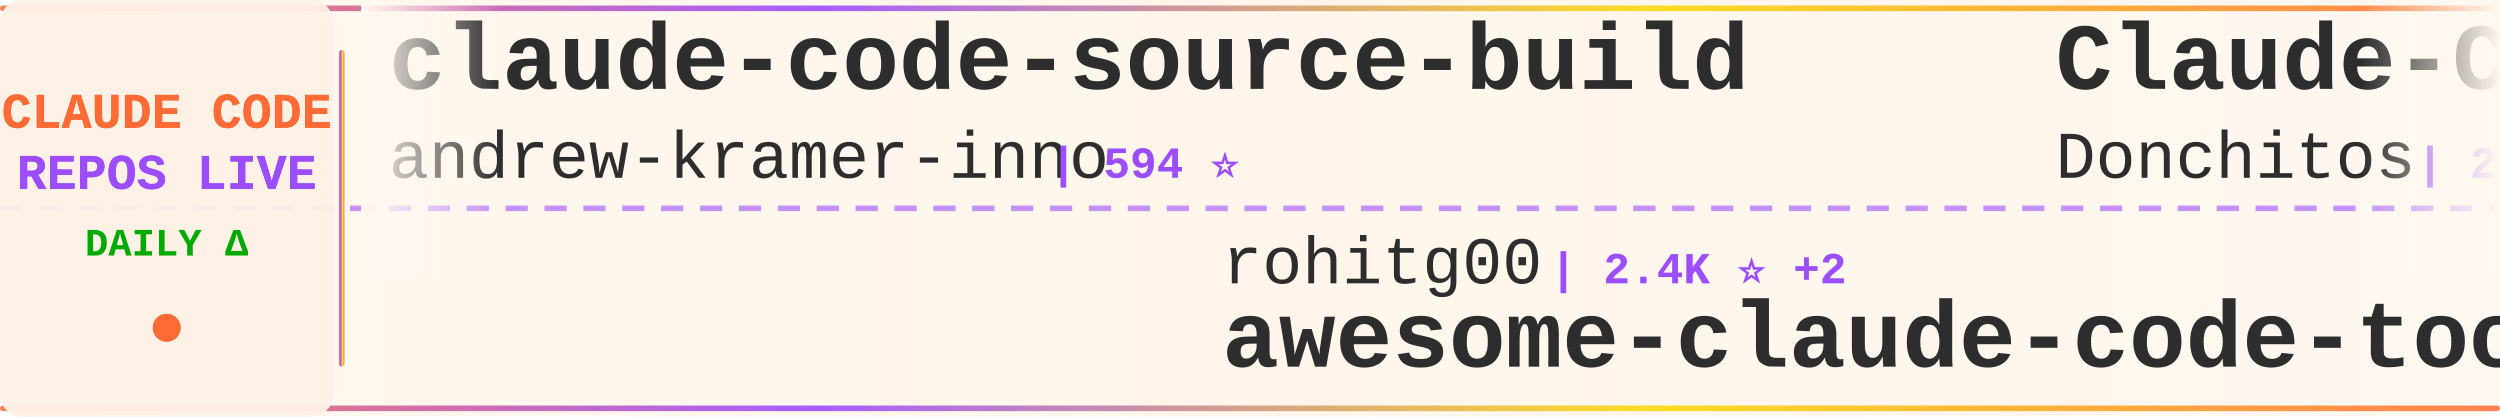
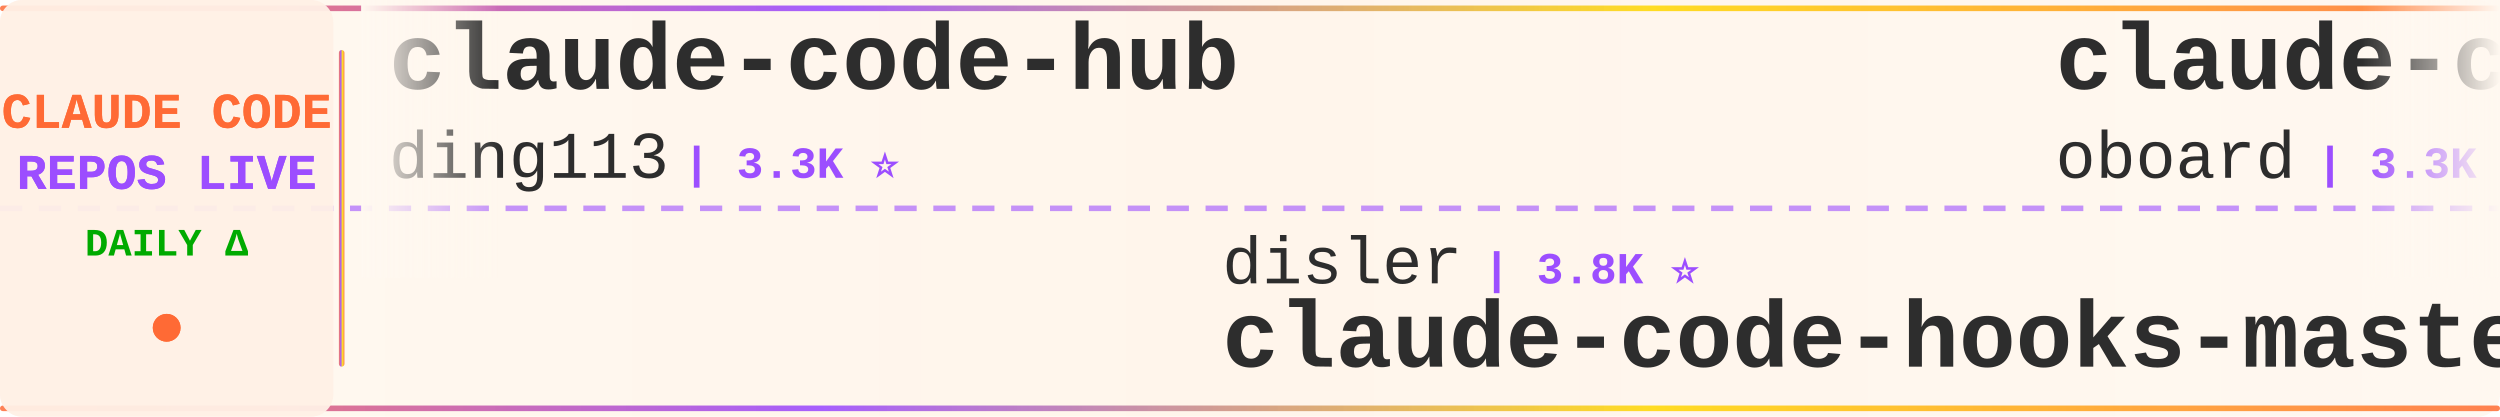
<svg xmlns="http://www.w3.org/2000/svg" width="900" height="150">
  <defs>
    <linearGradient id="tickerBg" x1="0%" y1="0%" x2="100%" y2="0%">
      <stop offset="0%" style="stop-color:#fff8f0;stop-opacity:0.98" />
      <stop offset="50%" style="stop-color:#fff5eb;stop-opacity:1" />
      <stop offset="100%" style="stop-color:#fff8f0;stop-opacity:0.98" />
    </linearGradient>
    <linearGradient id="borderGrad" x1="0%" y1="0%" x2="100%" y2="0%">
      <stop offset="0%" style="stop-color:#FF6B35;stop-opacity:0.85">
        <animate attributeName="stop-opacity" values="0.85;1;0.85" dur="2s" repeatCount="indefinite" />
      </stop>
      <stop offset="33%" style="stop-color:#9C4EFF;stop-opacity:0.9">
        <animate attributeName="stop-opacity" values="0.9;1;0.9" dur="2.2s" repeatCount="indefinite" />
      </stop>
      <stop offset="66%" style="stop-color:#FFD700;stop-opacity:0.85">
        <animate attributeName="stop-opacity" values="0.85;1;0.85" dur="1.8s" repeatCount="indefinite" />
      </stop>
      <stop offset="100%" style="stop-color:#FF6B35;stop-opacity:0.85">
        <animate attributeName="stop-opacity" values="0.85;1;0.85" dur="2s" repeatCount="indefinite" />
      </stop>
    </linearGradient>
    <filter id="textGlow">
      <feGaussianBlur stdDeviation="0.15" result="coloredBlur" />
      <feMerge>
        <feMergeNode in="coloredBlur" />
        <feMergeNode in="SourceGraphic" />
      </feMerge>
    </filter>
    <filter id="metricGlow">
      <feGaussianBlur stdDeviation="0.2" result="coloredBlur" />
      <feMerge>
        <feMergeNode in="coloredBlur" />
        <feMergeNode in="SourceGraphic" />
      </feMerge>
    </filter>
    <linearGradient id="leftFade" x1="0%" y1="0%" x2="100%" y2="0%">
      <stop offset="0%" style="stop-color:#fff8f0;stop-opacity:1" />
      <stop offset="100%" style="stop-color:#fff8f0;stop-opacity:0" />
    </linearGradient>
    <linearGradient id="rightFade" x1="0%" y1="0%" x2="100%" y2="0%">
      <stop offset="0%" style="stop-color:#fff8f0;stop-opacity:0" />
      <stop offset="100%" style="stop-color:#fff8f0;stop-opacity:1" />
    </linearGradient>
  </defs>
  <rect width="900" height="150" fill="url(#tickerBg)" rx="8" />
  <rect x="0" y="2" width="900" height="2" fill="url(#borderGrad)" rx="1" />
  <rect x="0" y="146" width="900" height="2" fill="url(#borderGrad)" rx="1" />
  <line x1="0" y1="75" x2="900" y2="75" stroke="#9C4EFF" stroke-width="2" stroke-dasharray="8 6" opacity="0.6" />
  <rect x="0" y="0" width="120" height="150" fill="#fff0e6" opacity="0.95" rx="8" />
  <text x="60" y="46" font-family="'Courier New', monospace" font-size="18" font-weight="bold" fill="#FF6B35" text-anchor="middle" filter="url(#textGlow)">
    CLAUDE CODE
  </text>
  <text x="60" y="68" font-family="'Courier New', monospace" font-size="18" font-weight="bold" fill="#9C4EFF" text-anchor="middle" filter="url(#textGlow)">
    REPOS LIVE
  </text>
  <text x="60" y="92" font-family="'Courier New', monospace" font-size="14" font-weight="bold" fill="#00aa00" text-anchor="middle">
    DAILY Δ
  </text>
  <circle cx="60" cy="118" r="5" fill="#FF6B35" filter="url(#metricGlow)">
    <animate attributeName="r" values="4;6;4" dur="1.5s" repeatCount="indefinite" />
    <animate attributeName="opacity" values="0.6;1;0.6" dur="1.5s" repeatCount="indefinite" />
  </circle>
  <rect x="122" y="18" width="2" height="114" fill="url(#borderGrad)" rx="1" />
  <clipPath id="tickerClip">
    <rect x="130" y="0" width="770" height="150" />
  </clipPath>
  <g clip-path="url(#tickerClip)">
    <g id="tickerItems">
      <animateTransform attributeName="transform" attributeType="XML" type="translate" from="0 0" to="-3000 0" dur="54s" repeatCount="indefinite" />
      <g transform="translate(0, 0)">
-         <text x="140" y="32" font-family="'Courier New', monospace" font-size="34" font-weight="bold" fill="#2d2d2d">claude-code-source-build</text>
-         <text x="140" y="64" font-family="'Courier New', monospace" font-size="24" font-weight="normal" fill="#2d2d2d" opacity="1.0">andrew-kramer-inno</text>
-         <text x="378" y="64" font-family="'Courier New', monospace" font-size="16" font-weight="bold" fill="#9C4EFF"> | 594 ⭐</text>
+         <text x="140" y="32" font-family="'Courier New', monospace" font-size="34" font-weight="bold" fill="#2d2d2d">claude-code-hub</text>
+         <text x="140" y="64" font-family="'Courier New', monospace" font-size="24" font-weight="normal" fill="#2d2d2d" opacity="1.0">ding113</text>
+         <text x="246" y="64" font-family="'Courier New', monospace" font-size="16" font-weight="bold" fill="#9C4EFF"> | 3.3K ⭐</text>
      </g>
      <g transform="translate(300, 0)">
-         <text x="140" y="102" font-family="'Courier New', monospace" font-size="24" font-weight="normal" fill="#2d2d2d" opacity="1.0">rohitg00</text>
-         <text x="258" y="102" font-family="'Courier New', monospace" font-size="16" font-weight="bold" fill="#9C4EFF"> | 2.4K ⭐ +2</text>
-         <text x="140" y="132" font-family="'Courier New', monospace" font-size="34" font-weight="bold" fill="#2d2d2d">awesome-claude-code-tool...</text>
+         <text x="140" y="102" font-family="'Courier New', monospace" font-size="24" font-weight="normal" fill="#2d2d2d" opacity="1.0">disler</text>
+         <text x="234" y="102" font-family="'Courier New', monospace" font-size="16" font-weight="bold" fill="#9C4EFF"> | 3.8K ⭐</text>
+         <text x="140" y="132" font-family="'Courier New', monospace" font-size="34" font-weight="bold" fill="#2d2d2d">claude-code-hooks-master...</text>
      </g>
      <g transform="translate(600, 0)">
-         <text x="140" y="32" font-family="'Courier New', monospace" font-size="34" font-weight="bold" fill="#2d2d2d">Claude-Code-Game-Studios</text>
-         <text x="140" y="64" font-family="'Courier New', monospace" font-size="24" font-weight="normal" fill="#2d2d2d" opacity="1.0">Donchitos</text>
-         <text x="270" y="64" font-family="'Courier New', monospace" font-size="16" font-weight="bold" fill="#9C4EFF"> | 23.4K ⭐ +9</text>
+         <text x="140" y="32" font-family="'Courier New', monospace" font-size="34" font-weight="bold" fill="#2d2d2d">claude-code-rev</text>
+         <text x="140" y="64" font-family="'Courier New', monospace" font-size="24" font-weight="normal" fill="#2d2d2d" opacity="1.0">oboard</text>
+         <text x="234" y="64" font-family="'Courier New', monospace" font-size="16" font-weight="bold" fill="#9C4EFF"> | 3.3K ⭐ +2</text>
      </g>
      <g transform="translate(900, 0)">
-         <text x="140" y="102" font-family="'Courier New', monospace" font-size="24" font-weight="normal" fill="#2d2d2d" opacity="1.0">Yeachan-Heo</text>
-         <text x="294" y="102" font-family="'Courier New', monospace" font-size="16" font-weight="bold" fill="#9C4EFF"> | 38.0K ⭐ +12</text>
-         <text x="140" y="132" font-family="'Courier New', monospace" font-size="34" font-weight="bold" fill="#2d2d2d">oh-my-claudecode</text>
+         <text x="140" y="102" font-family="'Courier New', monospace" font-size="24" font-weight="normal" fill="#2d2d2d" opacity="1.0">hangsman</text>
+         <text x="258" y="102" font-family="'Courier New', monospace" font-size="16" font-weight="bold" fill="#9C4EFF"> | 787 ⭐</text>
+         <text x="140" y="132" font-family="'Courier New', monospace" font-size="34" font-weight="bold" fill="#2d2d2d">claude-code-source</text>
      </g>
      <g transform="translate(1200, 0)">
-         <text x="140" y="32" font-family="'Courier New', monospace" font-size="34" font-weight="bold" fill="#2d2d2d">claude-code</text>
-         <text x="140" y="64" font-family="'Courier New', monospace" font-size="24" font-weight="normal" fill="#2d2d2d" opacity="1.0">jarmuine</text>
-         <text x="258" y="64" font-family="'Courier New', monospace" font-size="16" font-weight="bold" fill="#9C4EFF"> | 2.3K ⭐</text>
+         <text x="140" y="32" font-family="'Courier New', monospace" font-size="34" font-weight="bold" fill="#2d2d2d">awesome-claude-code</text>
+         <text x="140" y="64" font-family="'Courier New', monospace" font-size="24" font-weight="normal" fill="#2d2d2d" opacity="1.0">jqueryscript</text>
+         <text x="306" y="64" font-family="'Courier New', monospace" font-size="16" font-weight="bold" fill="#9C4EFF"> | 475 ⭐ +1</text>
      </g>
      <g transform="translate(1500, 0)">
-         <text x="140" y="102" font-family="'Courier New', monospace" font-size="24" font-weight="normal" fill="#2d2d2d" opacity="1.0">jqueryscript</text>
-         <text x="306" y="102" font-family="'Courier New', monospace" font-size="16" font-weight="bold" fill="#9C4EFF"> | 474 ⭐</text>
-         <text x="140" y="132" font-family="'Courier New', monospace" font-size="34" font-weight="bold" fill="#2d2d2d">awesome-claude-code</text>
+         <text x="140" y="102" font-family="'Courier New', monospace" font-size="24" font-weight="normal" fill="#2d2d2d" opacity="1.0">ponponon</text>
+         <text x="258" y="102" font-family="'Courier New', monospace" font-size="16" font-weight="bold" fill="#9C4EFF"> | 2.3K ⭐ +1</text>
+         <text x="140" y="132" font-family="'Courier New', monospace" font-size="34" font-weight="bold" fill="#2d2d2d">claude_code_src</text>
      </g>
      <g transform="translate(1800, 0)">
-         <text x="140" y="32" font-family="'Courier New', monospace" font-size="34" font-weight="bold" fill="#2d2d2d">claude-code-tips</text>
-         <text x="140" y="64" font-family="'Courier New', monospace" font-size="24" font-weight="normal" fill="#2d2d2d" opacity="1.0">ykdojo</text>
-         <text x="234" y="64" font-family="'Courier New', monospace" font-size="16" font-weight="bold" fill="#9C4EFF"> | 9.4K ⭐ +8</text>
+         <text x="140" y="32" font-family="'Courier New', monospace" font-size="34" font-weight="bold" fill="#2d2d2d">Claude-code</text>
+         <text x="140" y="64" font-family="'Courier New', monospace" font-size="24" font-weight="normal" fill="#2d2d2d" opacity="1.0">fazxes</text>
+         <text x="234" y="64" font-family="'Courier New', monospace" font-size="16" font-weight="bold" fill="#9C4EFF"> | 227 ⭐</text>
      </g>
      <g transform="translate(2100, 0)">
        <text x="140" y="102" font-family="'Courier New', monospace" font-size="24" font-weight="normal" fill="#2d2d2d" opacity="1.0">Windy3f3f3f3f</text>
        <text x="318" y="102" font-family="'Courier New', monospace" font-size="16" font-weight="bold" fill="#9C4EFF"> | 3.3K ⭐ +4</text>
        <text x="140" y="132" font-family="'Courier New', monospace" font-size="34" font-weight="bold" fill="#2d2d2d">how-claude-code-works</text>
      </g>
      <g transform="translate(2400, 0)">
-         <text x="140" y="32" font-family="'Courier New', monospace" font-size="34" font-weight="bold" fill="#2d2d2d">Dive-into-Claude-Code</text>
-         <text x="140" y="64" font-family="'Courier New', monospace" font-size="24" font-weight="normal" fill="#2d2d2d" opacity="1.0">VILA-Lab</text>
-         <text x="258" y="64" font-family="'Courier New', monospace" font-size="16" font-weight="bold" fill="#9C4EFF"> | 2.0K ⭐ +2</text>
+         <text x="140" y="32" font-family="'Courier New', monospace" font-size="34" font-weight="bold" fill="#2d2d2d">Claude-Code-Game-Studios</text>
+         <text x="140" y="64" font-family="'Courier New', monospace" font-size="24" font-weight="normal" fill="#2d2d2d" opacity="1.0">Donchitos</text>
+         <text x="270" y="64" font-family="'Courier New', monospace" font-size="16" font-weight="bold" fill="#9C4EFF"> | 23.4K ⭐ +11</text>
      </g>
      <g transform="translate(2700, 0)">
-         <text x="140" y="102" font-family="'Courier New', monospace" font-size="24" font-weight="normal" fill="#2d2d2d" opacity="1.0">isboyjc</text>
-         <text x="246" y="102" font-family="'Courier New', monospace" font-size="16" font-weight="bold" fill="#9C4EFF"> | 162 ⭐</text>
-         <text x="140" y="132" font-family="'Courier New', monospace" font-size="34" font-weight="bold" fill="#2d2d2d">claude-code</text>
+         <text x="140" y="102" font-family="'Courier New', monospace" font-size="24" font-weight="normal" fill="#2d2d2d" opacity="1.0">Chachamaru127</text>
+         <text x="318" y="102" font-family="'Courier New', monospace" font-size="16" font-weight="bold" fill="#9C4EFF"> | 3.0K ⭐ +2</text>
+         <text x="140" y="132" font-family="'Courier New', monospace" font-size="34" font-weight="bold" fill="#2d2d2d">claude-code-harness</text>
      </g>
      <g transform="translate(3000, 0)">
-         <text x="140" y="32" font-family="'Courier New', monospace" font-size="34" font-weight="bold" fill="#2d2d2d">claude-code-source-build</text>
-         <text x="140" y="64" font-family="'Courier New', monospace" font-size="24" font-weight="normal" fill="#2d2d2d" opacity="1.0">andrew-kramer-inno</text>
-         <text x="378" y="64" font-family="'Courier New', monospace" font-size="16" font-weight="bold" fill="#9C4EFF"> | 594 ⭐</text>
+         <text x="140" y="32" font-family="'Courier New', monospace" font-size="34" font-weight="bold" fill="#2d2d2d">claude-code-hub</text>
+         <text x="140" y="64" font-family="'Courier New', monospace" font-size="24" font-weight="normal" fill="#2d2d2d" opacity="1.0">ding113</text>
+         <text x="246" y="64" font-family="'Courier New', monospace" font-size="16" font-weight="bold" fill="#9C4EFF"> | 3.3K ⭐</text>
      </g>
      <g transform="translate(3300, 0)">
-         <text x="140" y="102" font-family="'Courier New', monospace" font-size="24" font-weight="normal" fill="#2d2d2d" opacity="1.0">rohitg00</text>
-         <text x="258" y="102" font-family="'Courier New', monospace" font-size="16" font-weight="bold" fill="#9C4EFF"> | 2.4K ⭐ +2</text>
-         <text x="140" y="132" font-family="'Courier New', monospace" font-size="34" font-weight="bold" fill="#2d2d2d">awesome-claude-code-tool...</text>
+         <text x="140" y="102" font-family="'Courier New', monospace" font-size="24" font-weight="normal" fill="#2d2d2d" opacity="1.0">disler</text>
+         <text x="234" y="102" font-family="'Courier New', monospace" font-size="16" font-weight="bold" fill="#9C4EFF"> | 3.8K ⭐</text>
+         <text x="140" y="132" font-family="'Courier New', monospace" font-size="34" font-weight="bold" fill="#2d2d2d">claude-code-hooks-master...</text>
      </g>
      <g transform="translate(3600, 0)">
-         <text x="140" y="32" font-family="'Courier New', monospace" font-size="34" font-weight="bold" fill="#2d2d2d">Claude-Code-Game-Studios</text>
-         <text x="140" y="64" font-family="'Courier New', monospace" font-size="24" font-weight="normal" fill="#2d2d2d" opacity="1.0">Donchitos</text>
-         <text x="270" y="64" font-family="'Courier New', monospace" font-size="16" font-weight="bold" fill="#9C4EFF"> | 23.4K ⭐ +9</text>
+         <text x="140" y="32" font-family="'Courier New', monospace" font-size="34" font-weight="bold" fill="#2d2d2d">claude-code-rev</text>
+         <text x="140" y="64" font-family="'Courier New', monospace" font-size="24" font-weight="normal" fill="#2d2d2d" opacity="1.0">oboard</text>
+         <text x="234" y="64" font-family="'Courier New', monospace" font-size="16" font-weight="bold" fill="#9C4EFF"> | 3.3K ⭐ +2</text>
      </g>
      <g transform="translate(3900, 0)">
-         <text x="140" y="102" font-family="'Courier New', monospace" font-size="24" font-weight="normal" fill="#2d2d2d" opacity="1.0">Yeachan-Heo</text>
-         <text x="294" y="102" font-family="'Courier New', monospace" font-size="16" font-weight="bold" fill="#9C4EFF"> | 38.0K ⭐ +12</text>
-         <text x="140" y="132" font-family="'Courier New', monospace" font-size="34" font-weight="bold" fill="#2d2d2d">oh-my-claudecode</text>
+         <text x="140" y="102" font-family="'Courier New', monospace" font-size="24" font-weight="normal" fill="#2d2d2d" opacity="1.0">hangsman</text>
+         <text x="258" y="102" font-family="'Courier New', monospace" font-size="16" font-weight="bold" fill="#9C4EFF"> | 787 ⭐</text>
+         <text x="140" y="132" font-family="'Courier New', monospace" font-size="34" font-weight="bold" fill="#2d2d2d">claude-code-source</text>
      </g>
    </g>
  </g>
  <rect x="130" y="0" width="50" height="100" fill="url(#leftFade)" />
  <rect x="850" y="0" width="50" height="100" fill="url(#rightFade)" />
</svg>
